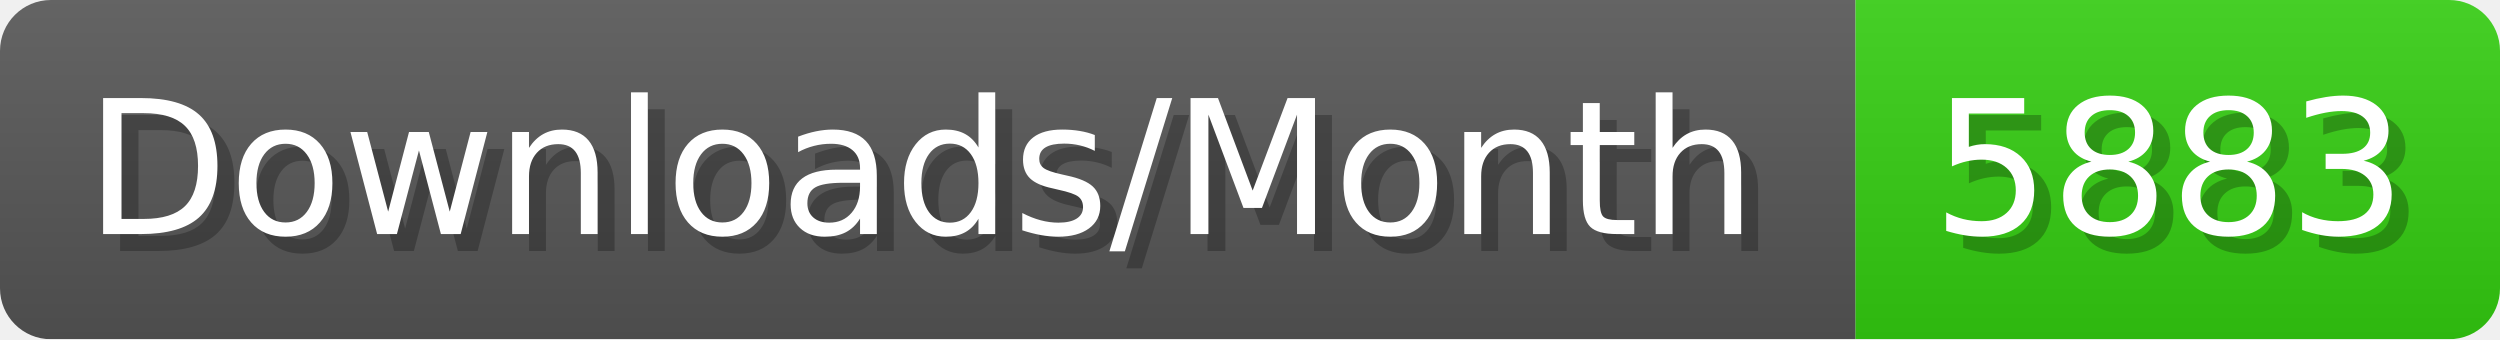
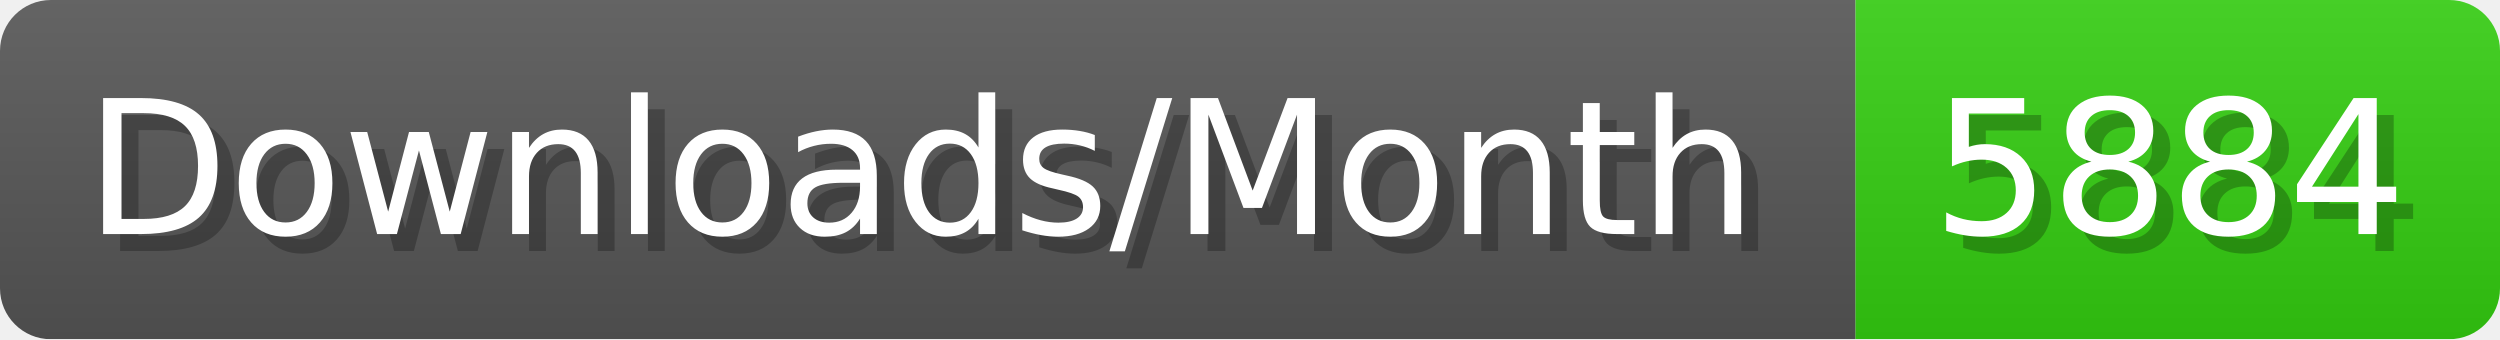
- <svg xmlns="http://www.w3.org/2000/svg" width="147.4" height="20" viewBox="0 0 1474 200" role="img" aria-label="Downloads/Month: 5883">
+ <svg xmlns="http://www.w3.org/2000/svg" width="147.4" height="20" viewBox="0 0 1474 200" role="img" aria-label="Downloads/Month: 5884">
  <linearGradient id="YlXUI" x2="0" y2="100%">
    <stop offset="0" stop-opacity=".1" stop-color="#EEE" />
    <stop offset="1" stop-opacity=".1" />
  </linearGradient>
  <mask id="JHhop">
    <rect width="1474" height="200" rx="30" fill="#FFF" />
  </mask>
  <g mask="url(#JHhop)">
    <rect width="1094" height="200" fill="#555" />
    <rect width="380" height="200" fill="#3C1" x="1094" />
    <rect width="1474" height="200" fill="url(#YlXUI)" />
  </g>
  <g aria-hidden="true" fill="#fff" text-anchor="start" font-family="Verdana,DejaVu Sans,sans-serif" font-size="110">
    <text x="60" y="148" textLength="994" fill="#000" opacity="0.25">Downloads/Month</text>
    <text x="50" y="138" textLength="994">Downloads/Month</text>
-     <text x="1149" y="148" textLength="280" fill="#000" opacity="0.25">5883</text>
-     <text x="1139" y="138" textLength="280">5883</text>
+     <text x="1149" y="148" textLength="280" fill="#000" opacity="0.25">5884</text>
+     <text x="1139" y="138" textLength="280">5884</text>
  </g>
</svg>
